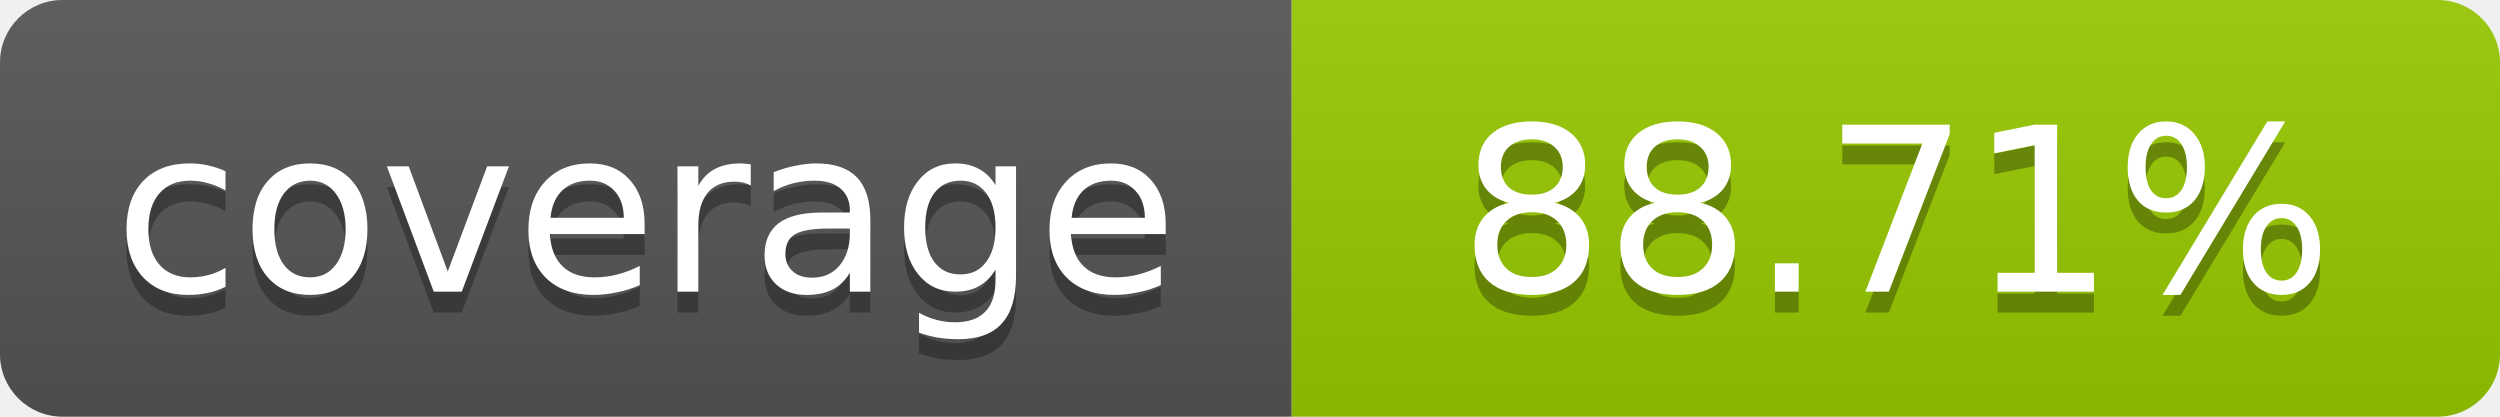
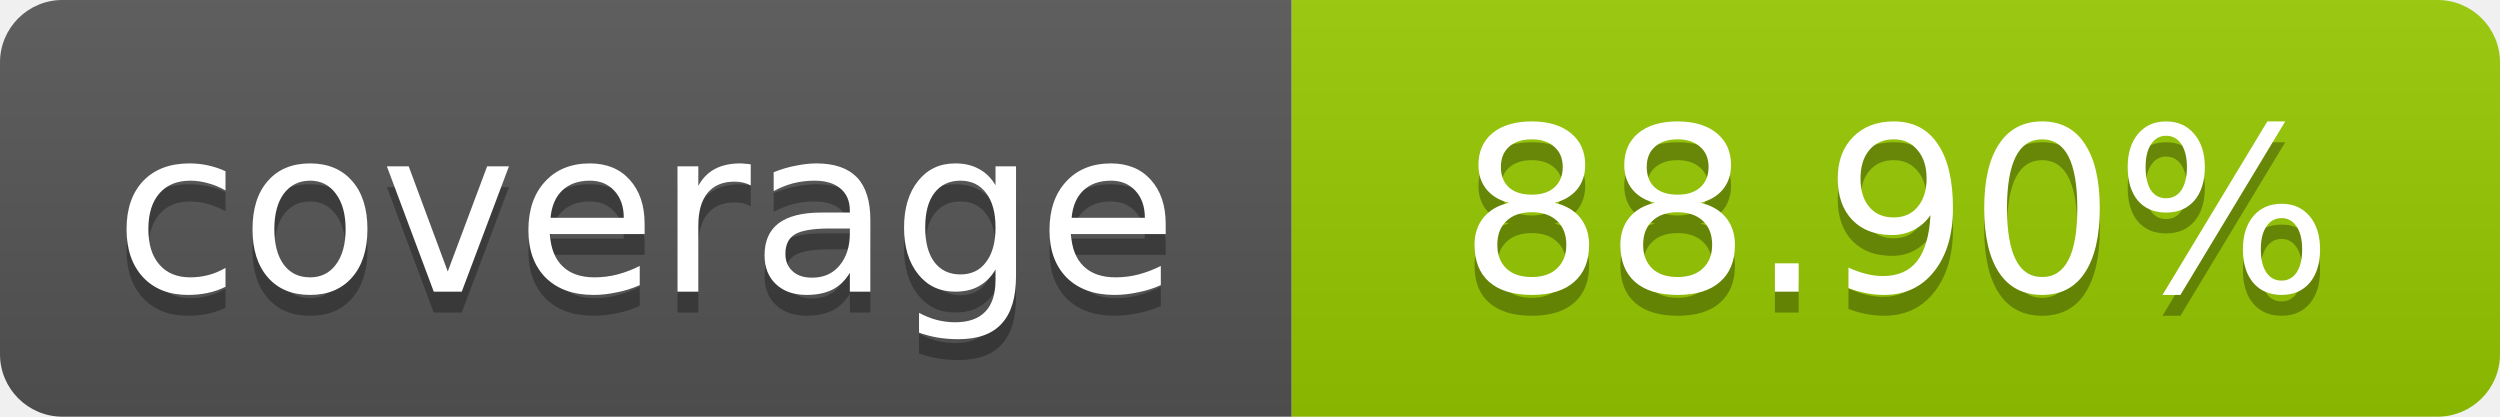
- <svg xmlns="http://www.w3.org/2000/svg" width="120" height="20" role="img" aria-label="coverage: 88.71%">
+ <svg xmlns="http://www.w3.org/2000/svg" width="120" height="20" role="img" aria-label="coverage: 88.90%">
  <linearGradient id="s" x2="0" y2="100%">
    <stop offset="0" stop-color="#bbb" stop-opacity=".1" />
    <stop offset="1" stop-opacity=".1" />
  </linearGradient>
  <clipPath id="r">
    <rect width="120" height="20" rx="3" fill="#fff" />
  </clipPath>
  <g clip-path="url(#r)">
    <rect width="62" height="20" fill="#555" />
    <rect x="62" width="58" height="20" fill="#97CA00" />
    <rect width="120" height="20" fill="url(#s)" />
  </g>
  <g fill="#fff" text-anchor="middle" font-family="Verdana,Geneva,DejaVu Sans,sans-serif" font-size="11">
    <text x="31" y="15" fill="#010101" fill-opacity=".3">coverage</text>
    <text x="31" y="14">coverage</text>
-     <text x="91" y="15" fill="#010101" fill-opacity=".3">88.71%</text>
-     <text x="91" y="14">88.71%</text>
+     <text x="91" y="15" fill="#010101" fill-opacity=".3">88.90%</text>
+     <text x="91" y="14">88.90%</text>
  </g>
</svg>
